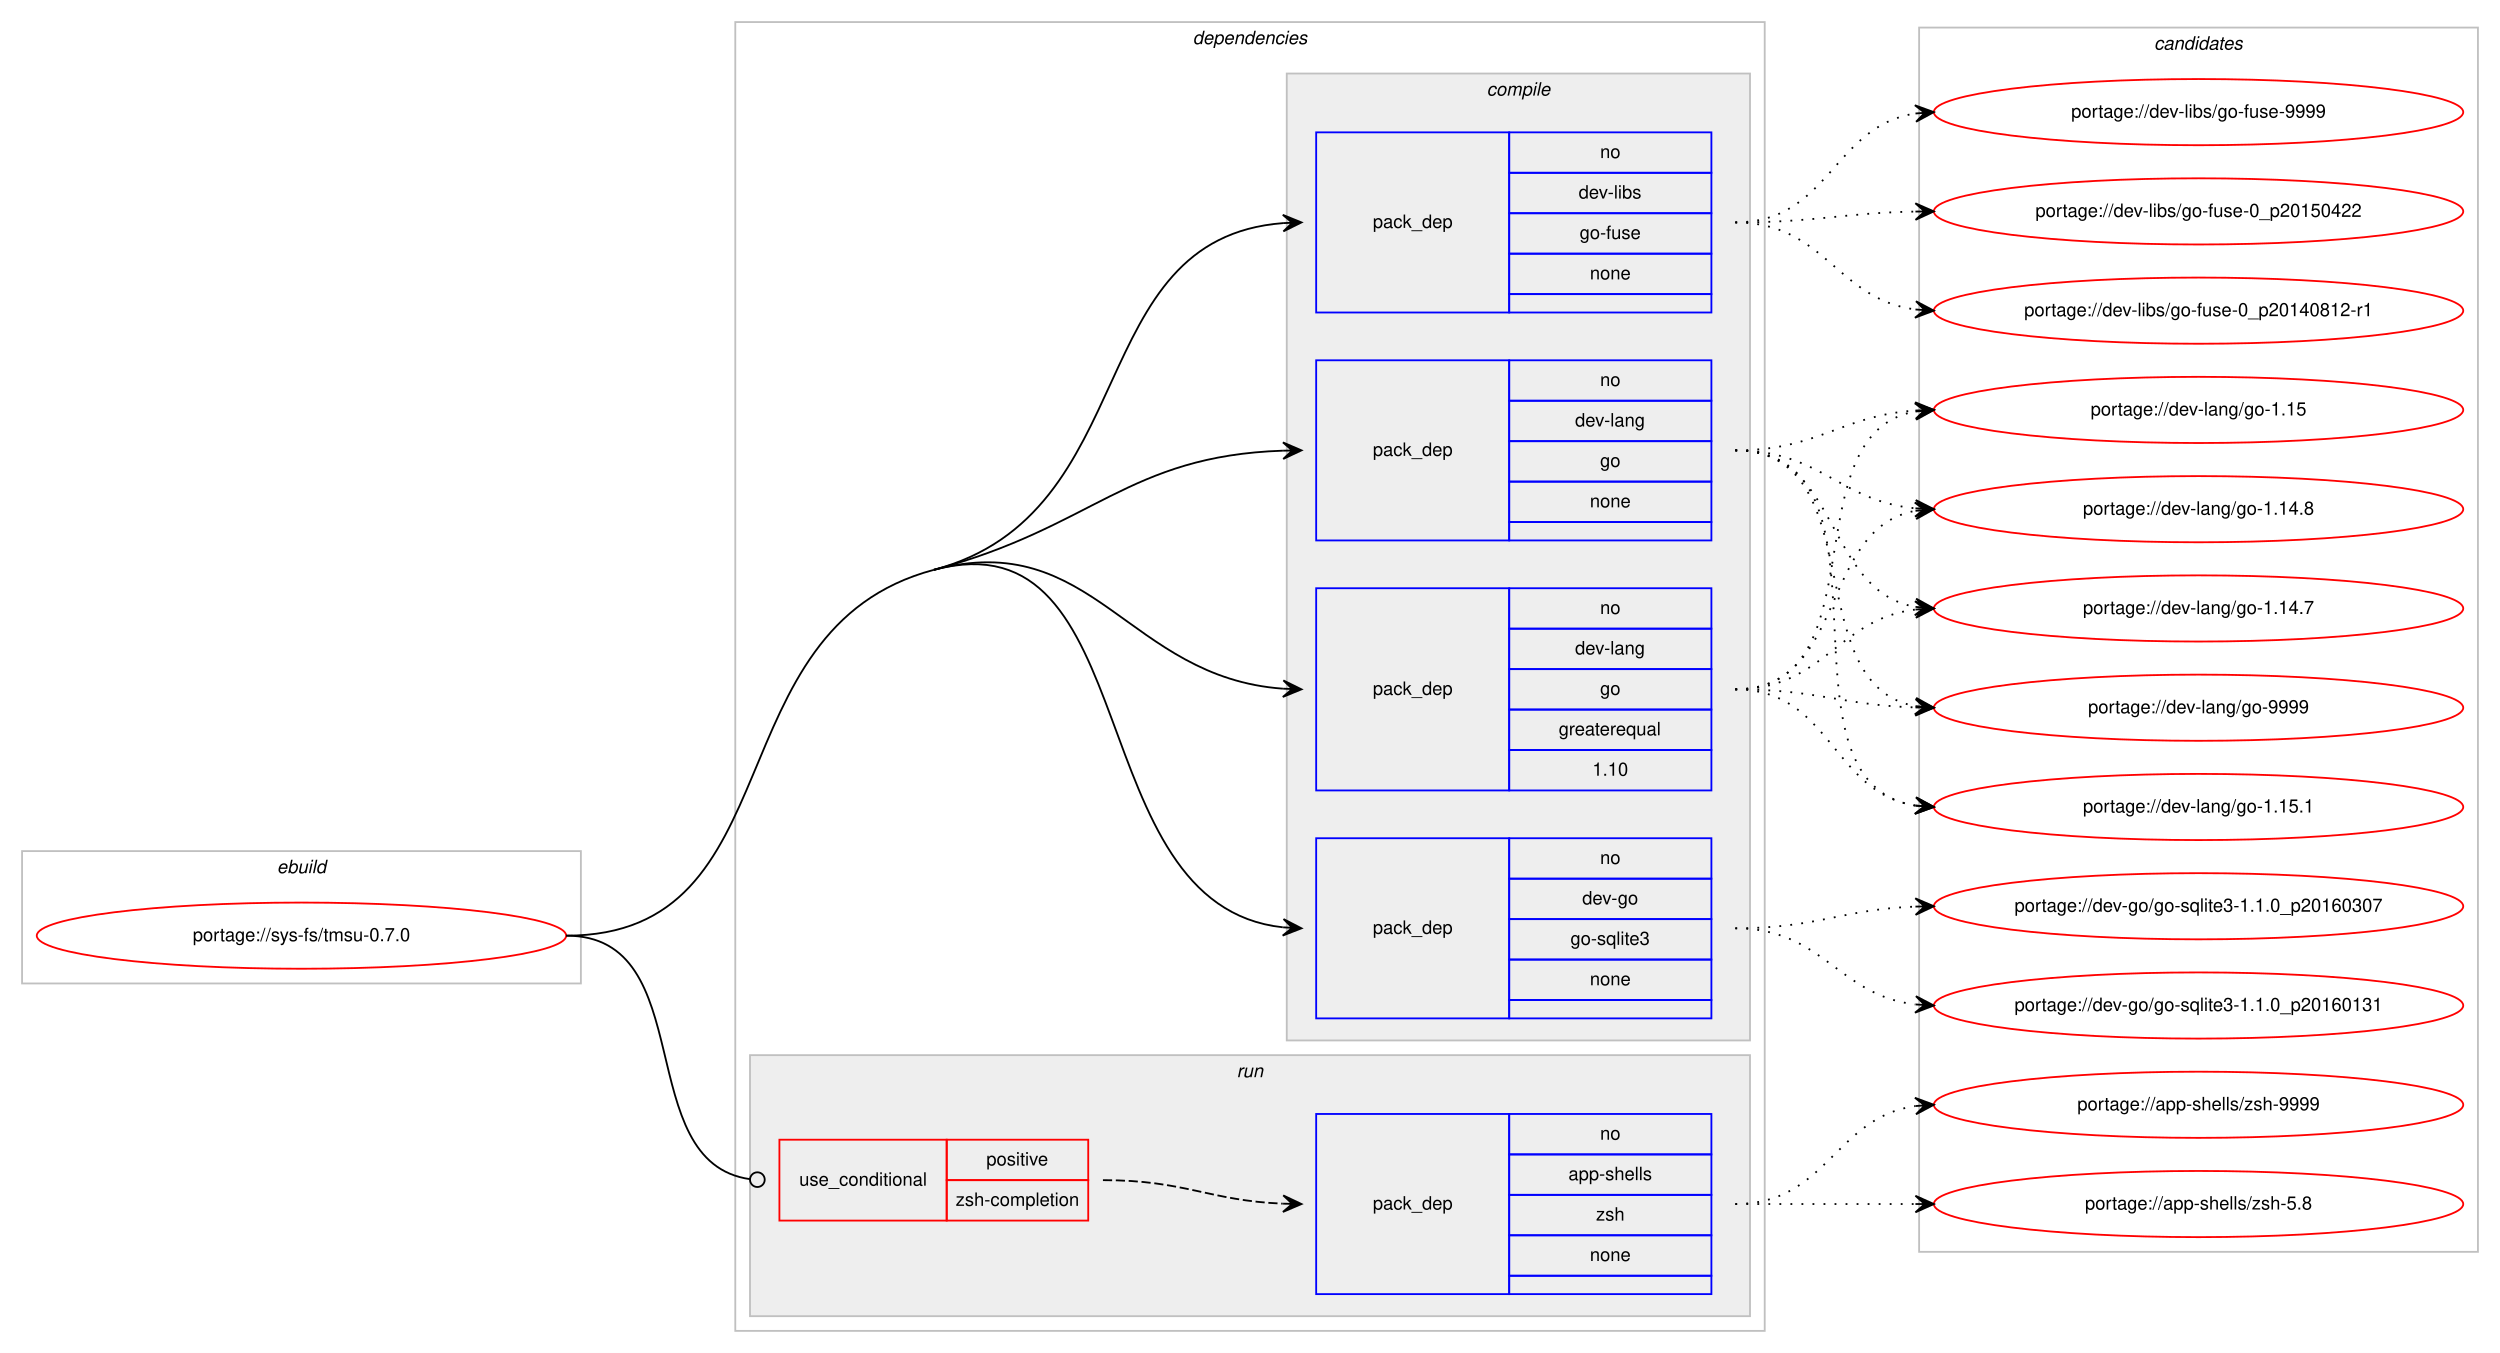
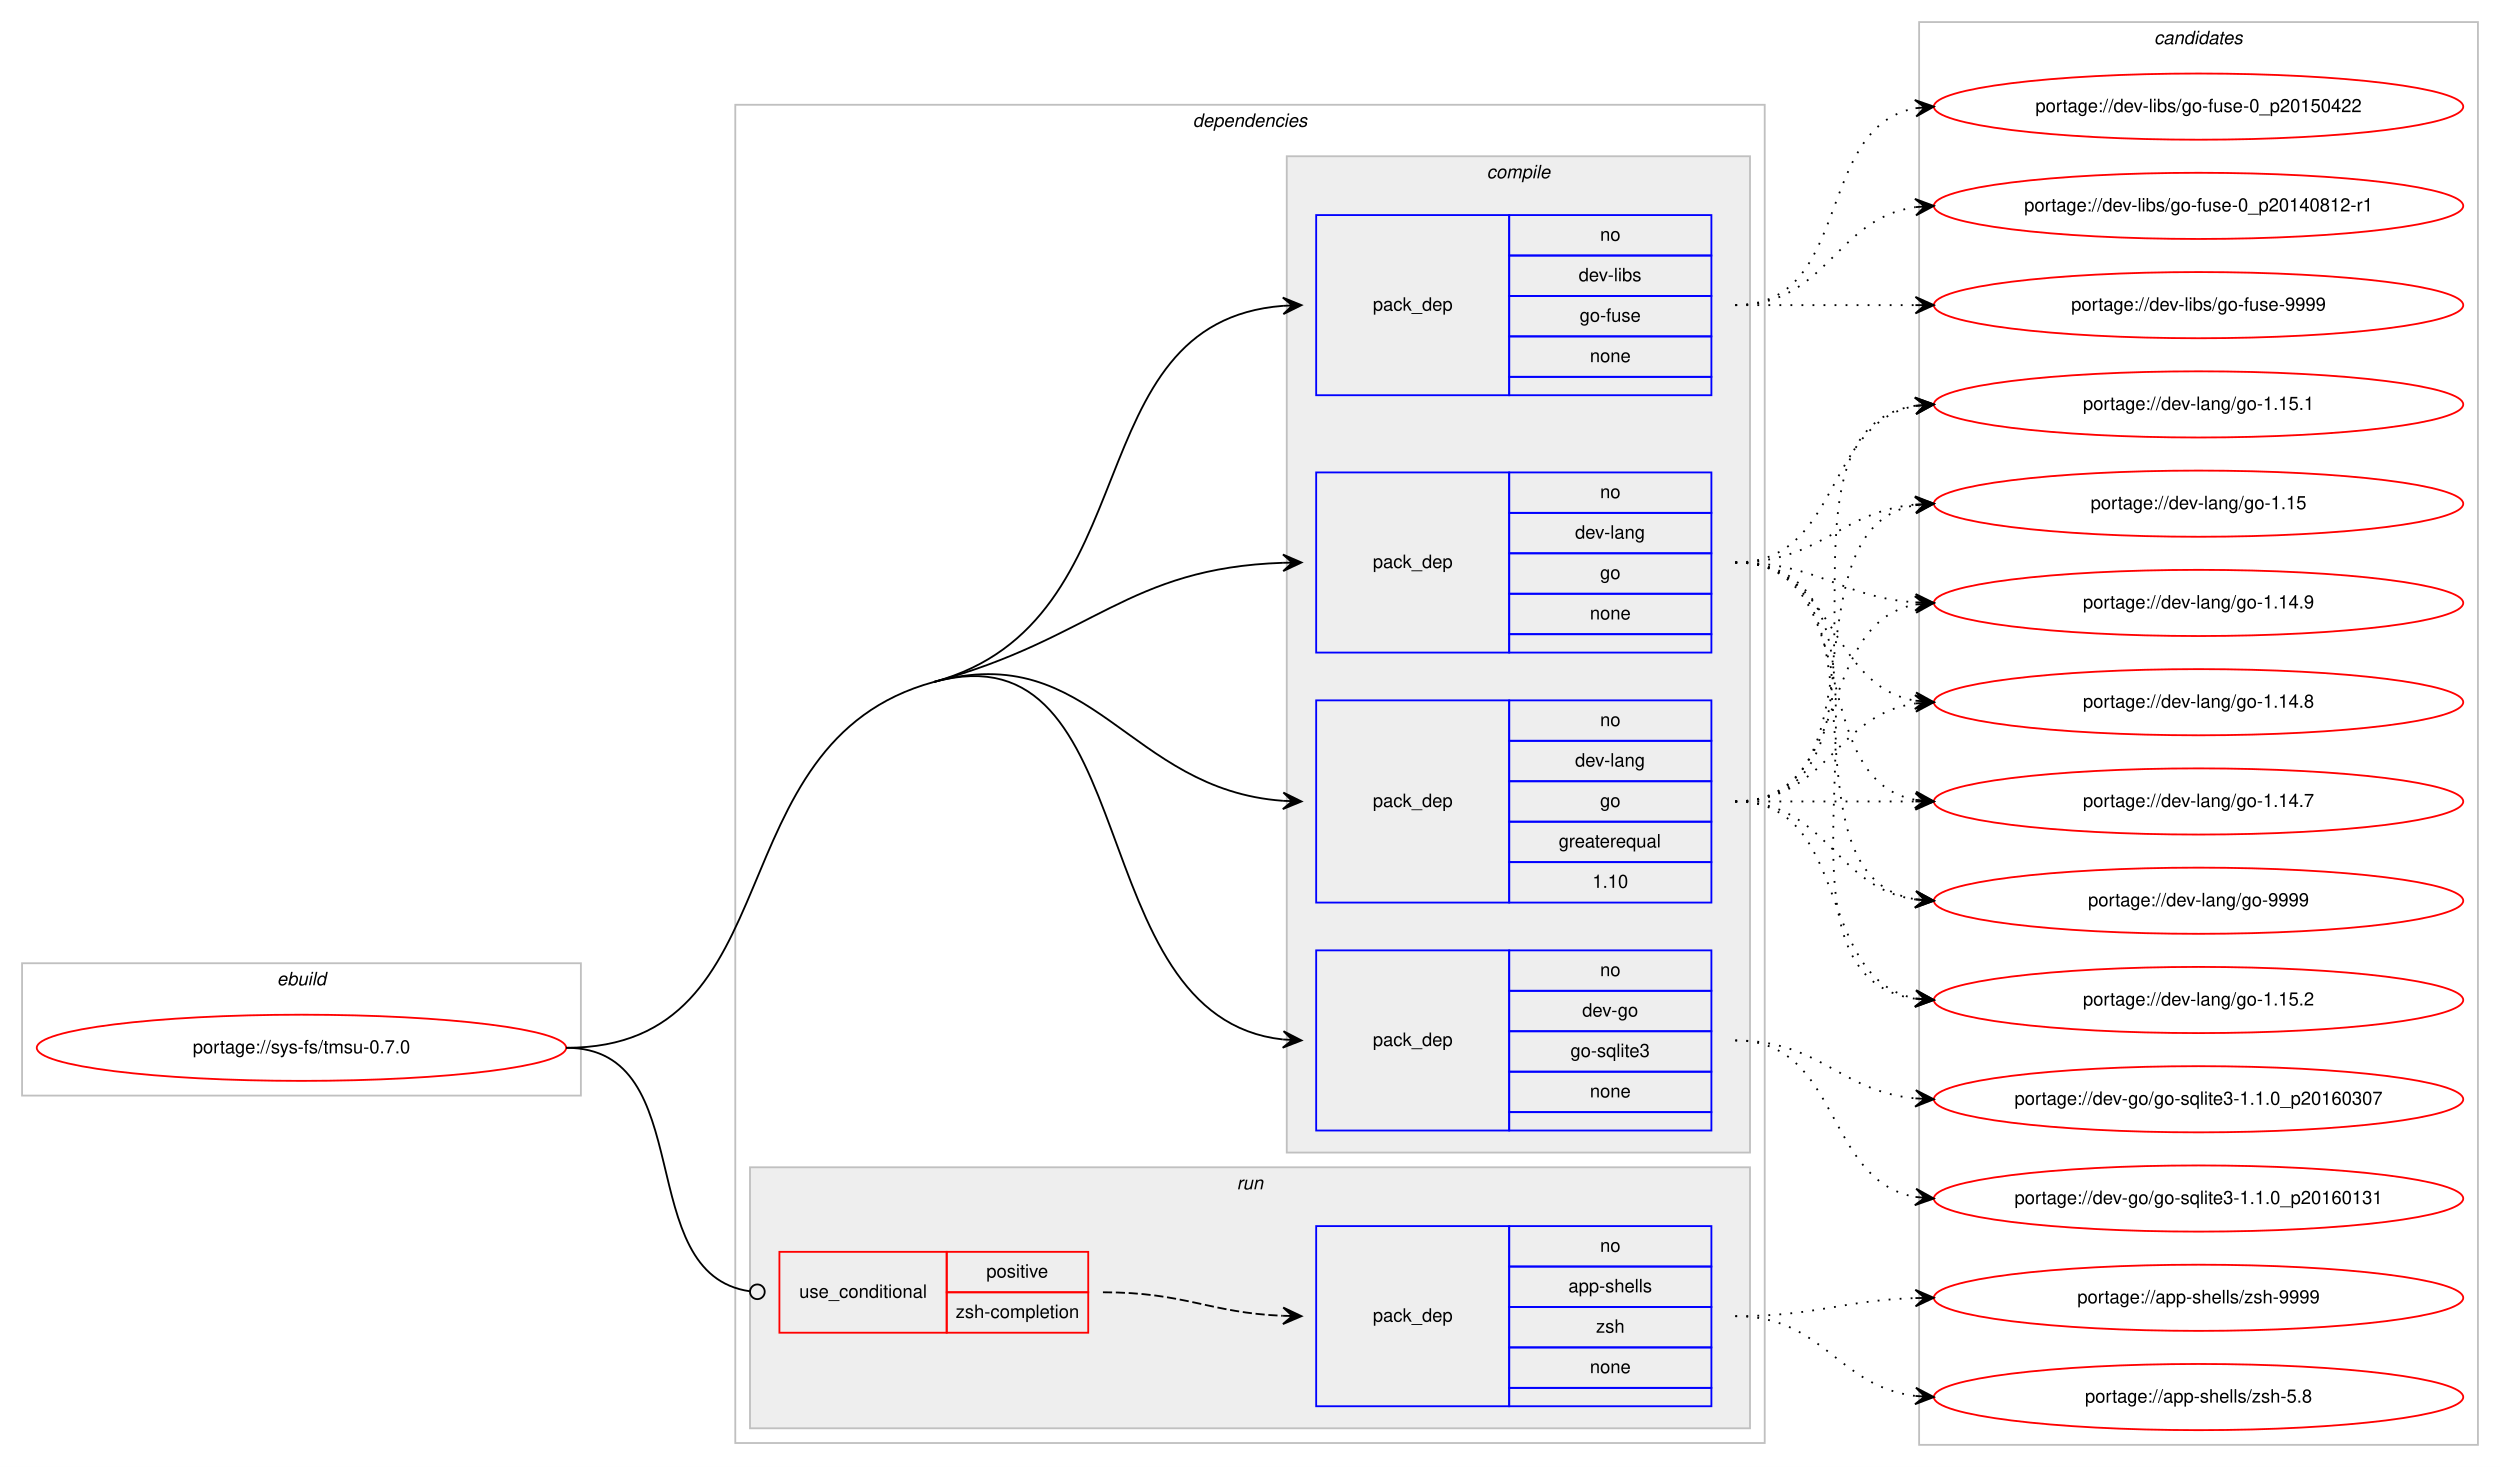
- <svg xmlns="http://www.w3.org/2000/svg" xmlns:xlink="http://www.w3.org/1999/xlink" width="1360pt" height="736pt" viewBox="0.00 0.00 1360.00 736.00">
-   <g id="graph0" class="graph" transform="scale(1 1) rotate(0) translate(4 732)">
-     <polygon fill="#ffffff" stroke="transparent" points="-4,4 -4,-732 1356,-732 1356,4 -4,4" />
+ <svg xmlns="http://www.w3.org/2000/svg" xmlns:xlink="http://www.w3.org/1999/xlink" width="1360pt" height="798pt" viewBox="0.00 0.00 1360.00 798.00">
+   <g id="graph0" class="graph" transform="scale(1 1) rotate(0) translate(4 794)">
+     <polygon fill="#ffffff" stroke="transparent" points="-4,4 -4,-794 1356,-794 1356,4 -4,4" />
    <g id="clust1" class="cluster">
-       <polygon fill="none" stroke="#c0c0c0" points="8,-197 8,-269 312,-269 312,-197 8,-197" />
-       <text text-anchor="start" x="146.663" y="-257" font-family="Helvetica,sans-Serif" font-style="italic" font-size="10.00" fill="#000000">ebuild</text>
+       <polygon fill="none" stroke="#c0c0c0" points="8,-198 8,-270 312,-270 312,-198 8,-198" />
+       <text text-anchor="start" x="146.663" y="-258" font-family="Helvetica,sans-Serif" font-style="italic" font-size="10.00" fill="#000000">ebuild</text>
    </g>
    <g id="clust2" class="cluster">
-       <polygon fill="none" stroke="#c0c0c0" points="396,-8 396,-720 956,-720 956,-8 396,-8" />
-       <text text-anchor="start" x="644.875" y="-708" font-family="Helvetica,sans-Serif" font-style="italic" font-size="10.00" fill="#000000">dependencies</text>
+       <polygon fill="none" stroke="#c0c0c0" points="396,-9 396,-737 956,-737 956,-9 396,-9" />
+       <text text-anchor="start" x="644.875" y="-725" font-family="Helvetica,sans-Serif" font-style="italic" font-size="10.00" fill="#000000">dependencies</text>
    </g>
    <g id="clust3" class="cluster">
-       <polygon fill="#eeeeee" stroke="#c0c0c0" points="696,-166 696,-692 948,-692 948,-166 696,-166" />
-       <text text-anchor="start" x="804.778" y="-680" font-family="Helvetica,sans-Serif" font-style="italic" font-size="10.00" fill="#000000">compile</text>
+       <polygon fill="#eeeeee" stroke="#c0c0c0" points="696,-167 696,-709 948,-709 948,-167 696,-167" />
+       <text text-anchor="start" x="804.778" y="-697" font-family="Helvetica,sans-Serif" font-style="italic" font-size="10.00" fill="#000000">compile</text>
    </g>
    <g id="clust9" class="cluster">
-       <polygon fill="#eeeeee" stroke="#c0c0c0" points="404,-16 404,-158 948,-158 948,-16 404,-16" />
-       <text text-anchor="start" x="668.777" y="-146" font-family="Helvetica,sans-Serif" font-style="italic" font-size="10.00" fill="#000000">run</text>
+       <polygon fill="#eeeeee" stroke="#c0c0c0" points="404,-17 404,-159 948,-159 948,-17 404,-17" />
+       <text text-anchor="start" x="668.777" y="-147" font-family="Helvetica,sans-Serif" font-style="italic" font-size="10.00" fill="#000000">run</text>
    </g>
    <g id="clust12" class="cluster">
-       <polygon fill="none" stroke="#c0c0c0" points="1040,-51 1040,-717 1344,-717 1344,-51 1040,-51" />
-       <text text-anchor="start" x="1167.824" y="-705" font-family="Helvetica,sans-Serif" font-style="italic" font-size="10.00" fill="#000000">candidates</text>
+       <polygon fill="none" stroke="#c0c0c0" points="1040,-8 1040,-782 1344,-782 1344,-8 1040,-8" />
+       <text text-anchor="start" x="1167.824" y="-770" font-family="Helvetica,sans-Serif" font-style="italic" font-size="10.00" fill="#000000">candidates</text>
    </g>
    <g id="node1" class="node">
      <g id="a_node1">
        <a xlink:href="../sys-fs/tmsu-0.7.0.svg" xlink:title="portage://sys-fs/tmsu-0.7.0">
-           <ellipse fill="none" stroke="#ff0000" cx="160" cy="-223" rx="144" ry="18" />
-           <text text-anchor="middle" x="160" y="-220" font-family="Helvetica,sans-Serif" font-size="10.00" fill="#000000">portage://sys-fs/tmsu-0.7.0</text>
+           <ellipse fill="none" stroke="#ff0000" cx="160" cy="-224" rx="144" ry="18" />
+           <text text-anchor="middle" x="160" y="-221" font-family="Helvetica,sans-Serif" font-size="10.00" fill="#000000">portage://sys-fs/tmsu-0.7.0</text>
        </a>
      </g>
    </g>
    <g id="node2" class="node">
-       <polygon fill="none" stroke="#0000ff" points="712,-178 712,-276 817,-276 817,-178 712,-178" />
-       <text text-anchor="start" x="742.823" y="-224" font-family="Helvetica,sans-Serif" font-size="10.00" fill="#000000">pack_dep</text>
-       <polygon fill="none" stroke="#0000ff" points="817,-254 817,-276 927,-276 927,-254 817,-254" />
-       <text text-anchor="start" x="866.441" y="-262" font-family="Helvetica,sans-Serif" font-size="10.00" fill="#000000">no</text>
-       <polygon fill="none" stroke="#0000ff" points="817,-232 817,-254 927,-254 927,-232 817,-232" />
-       <text text-anchor="start" x="856.717" y="-240" font-family="Helvetica,sans-Serif" font-size="10.00" fill="#000000">dev-go</text>
-       <polygon fill="none" stroke="#0000ff" points="817,-210 817,-232 927,-232 927,-210 817,-210" />
-       <text text-anchor="start" x="850.33" y="-218" font-family="Helvetica,sans-Serif" font-size="10.00" fill="#000000">go-sqlite3</text>
-       <polygon fill="none" stroke="#0000ff" points="817,-188 817,-210 927,-210 927,-188 817,-188" />
-       <text text-anchor="start" x="860.882" y="-196" font-family="Helvetica,sans-Serif" font-size="10.00" fill="#000000">none</text>
-       <polygon fill="none" stroke="#0000ff" points="817,-178 817,-188 927,-188 927,-178 817,-178" />
+       <polygon fill="none" stroke="#0000ff" points="712,-179 712,-277 817,-277 817,-179 712,-179" />
+       <text text-anchor="start" x="742.823" y="-225" font-family="Helvetica,sans-Serif" font-size="10.00" fill="#000000">pack_dep</text>
+       <polygon fill="none" stroke="#0000ff" points="817,-255 817,-277 927,-277 927,-255 817,-255" />
+       <text text-anchor="start" x="866.441" y="-263" font-family="Helvetica,sans-Serif" font-size="10.00" fill="#000000">no</text>
+       <polygon fill="none" stroke="#0000ff" points="817,-233 817,-255 927,-255 927,-233 817,-233" />
+       <text text-anchor="start" x="856.717" y="-241" font-family="Helvetica,sans-Serif" font-size="10.00" fill="#000000">dev-go</text>
+       <polygon fill="none" stroke="#0000ff" points="817,-211 817,-233 927,-233 927,-211 817,-211" />
+       <text text-anchor="start" x="850.33" y="-219" font-family="Helvetica,sans-Serif" font-size="10.00" fill="#000000">go-sqlite3</text>
+       <polygon fill="none" stroke="#0000ff" points="817,-189 817,-211 927,-211 927,-189 817,-189" />
+       <text text-anchor="start" x="860.882" y="-197" font-family="Helvetica,sans-Serif" font-size="10.00" fill="#000000">none</text>
+       <polygon fill="none" stroke="#0000ff" points="817,-179 817,-189 927,-189 927,-179 817,-179" />
    </g>
    <g id="edge1" class="edge">
-       <path fill="none" stroke="#000000" d="M504,-422C620.58,-452.996 582.221,-239.644 693.85,-227.535" />
-       <polygon fill="#000000" stroke="#000000" points="704,-227 694.251,-232.02 699.007,-227.263 694.014,-227.526 694.014,-227.526 694.014,-227.526 699.007,-227.263 693.777,-223.033 704,-227 704,-227" />
-       <path fill="none" stroke="#000000" d="M304,-223C429.394,-223 382.816,-389.78 504,-422" />
+       <path fill="none" stroke="#000000" d="M504,-423C620.383,-454.729 582.21,-240.686 693.849,-228.537" />
+       <polygon fill="#000000" stroke="#000000" points="704,-228 694.252,-233.022 699.007,-228.264 694.014,-228.528 694.014,-228.528 694.014,-228.528 699.007,-228.264 693.776,-224.034 704,-228 704,-228" />
+       <path fill="none" stroke="#000000" d="M304,-224C429.394,-224 383.021,-390.018 504,-423" />
    </g>
    <g id="node3" class="node">
-       <polygon fill="none" stroke="#0000ff" points="712,-302 712,-412 817,-412 817,-302 712,-302" />
-       <text text-anchor="start" x="742.823" y="-354" font-family="Helvetica,sans-Serif" font-size="10.00" fill="#000000">pack_dep</text>
-       <polygon fill="none" stroke="#0000ff" points="817,-390 817,-412 927,-412 927,-390 817,-390" />
-       <text text-anchor="start" x="866.441" y="-398" font-family="Helvetica,sans-Serif" font-size="10.00" fill="#000000">no</text>
-       <polygon fill="none" stroke="#0000ff" points="817,-368 817,-390 927,-390 927,-368 817,-368" />
-       <text text-anchor="start" x="852.828" y="-376" font-family="Helvetica,sans-Serif" font-size="10.00" fill="#000000">dev-lang</text>
-       <polygon fill="none" stroke="#0000ff" points="817,-346 817,-368 927,-368 927,-346 817,-346" />
-       <text text-anchor="start" x="866.441" y="-354" font-family="Helvetica,sans-Serif" font-size="10.00" fill="#000000">go</text>
-       <polygon fill="none" stroke="#0000ff" points="817,-324 817,-346 927,-346 927,-324 817,-324" />
-       <text text-anchor="start" x="843.936" y="-332" font-family="Helvetica,sans-Serif" font-size="10.00" fill="#000000">greaterequal</text>
-       <polygon fill="none" stroke="#0000ff" points="817,-302 817,-324 927,-324 927,-302 817,-302" />
-       <text text-anchor="start" x="862.272" y="-310" font-family="Helvetica,sans-Serif" font-size="10.00" fill="#000000">1.10</text>
+       <polygon fill="none" stroke="#0000ff" points="712,-303 712,-413 817,-413 817,-303 712,-303" />
+       <text text-anchor="start" x="742.823" y="-355" font-family="Helvetica,sans-Serif" font-size="10.00" fill="#000000">pack_dep</text>
+       <polygon fill="none" stroke="#0000ff" points="817,-391 817,-413 927,-413 927,-391 817,-391" />
+       <text text-anchor="start" x="866.441" y="-399" font-family="Helvetica,sans-Serif" font-size="10.00" fill="#000000">no</text>
+       <polygon fill="none" stroke="#0000ff" points="817,-369 817,-391 927,-391 927,-369 817,-369" />
+       <text text-anchor="start" x="852.828" y="-377" font-family="Helvetica,sans-Serif" font-size="10.00" fill="#000000">dev-lang</text>
+       <polygon fill="none" stroke="#0000ff" points="817,-347 817,-369 927,-369 927,-347 817,-347" />
+       <text text-anchor="start" x="866.441" y="-355" font-family="Helvetica,sans-Serif" font-size="10.00" fill="#000000">go</text>
+       <polygon fill="none" stroke="#0000ff" points="817,-325 817,-347 927,-347 927,-325 817,-325" />
+       <text text-anchor="start" x="843.936" y="-333" font-family="Helvetica,sans-Serif" font-size="10.00" fill="#000000">greaterequal</text>
+       <polygon fill="none" stroke="#0000ff" points="817,-303 817,-325 927,-325 927,-303 817,-303" />
+       <text text-anchor="start" x="862.272" y="-311" font-family="Helvetica,sans-Serif" font-size="10.00" fill="#000000">1.10</text>
    </g>
    <g id="edge2" class="edge">
-       <path fill="none" stroke="#000000" d="M504,-422C590.975,-445.125 609.23,-363.451 693.906,-357.357" />
-       <polygon fill="#000000" stroke="#000000" points="704,-357 694.166,-361.851 699.003,-357.177 694.006,-357.354 694.006,-357.354 694.006,-357.354 699.003,-357.177 693.847,-352.857 704,-357 704,-357" />
+       <path fill="none" stroke="#000000" d="M504,-423C590.828,-446.671 609.219,-364.492 693.905,-358.36" />
+       <polygon fill="#000000" stroke="#000000" points="704,-358 694.167,-362.853 699.003,-358.178 694.006,-358.356 694.006,-358.356 694.006,-358.356 699.003,-358.178 693.846,-353.859 704,-358 704,-358" />
    </g>
    <g id="node4" class="node">
-       <polygon fill="none" stroke="#0000ff" points="712,-438 712,-536 817,-536 817,-438 712,-438" />
-       <text text-anchor="start" x="742.823" y="-484" font-family="Helvetica,sans-Serif" font-size="10.00" fill="#000000">pack_dep</text>
-       <polygon fill="none" stroke="#0000ff" points="817,-514 817,-536 927,-536 927,-514 817,-514" />
-       <text text-anchor="start" x="866.441" y="-522" font-family="Helvetica,sans-Serif" font-size="10.00" fill="#000000">no</text>
-       <polygon fill="none" stroke="#0000ff" points="817,-492 817,-514 927,-514 927,-492 817,-492" />
-       <text text-anchor="start" x="852.828" y="-500" font-family="Helvetica,sans-Serif" font-size="10.00" fill="#000000">dev-lang</text>
-       <polygon fill="none" stroke="#0000ff" points="817,-470 817,-492 927,-492 927,-470 817,-470" />
-       <text text-anchor="start" x="866.441" y="-478" font-family="Helvetica,sans-Serif" font-size="10.00" fill="#000000">go</text>
-       <polygon fill="none" stroke="#0000ff" points="817,-448 817,-470 927,-470 927,-448 817,-448" />
-       <text text-anchor="start" x="860.882" y="-456" font-family="Helvetica,sans-Serif" font-size="10.00" fill="#000000">none</text>
-       <polygon fill="none" stroke="#0000ff" points="817,-438 817,-448 927,-448 927,-438 817,-438" />
+       <polygon fill="none" stroke="#0000ff" points="712,-439 712,-537 817,-537 817,-439 712,-439" />
+       <text text-anchor="start" x="742.823" y="-485" font-family="Helvetica,sans-Serif" font-size="10.00" fill="#000000">pack_dep</text>
+       <polygon fill="none" stroke="#0000ff" points="817,-515 817,-537 927,-537 927,-515 817,-515" />
+       <text text-anchor="start" x="866.441" y="-523" font-family="Helvetica,sans-Serif" font-size="10.00" fill="#000000">no</text>
+       <polygon fill="none" stroke="#0000ff" points="817,-493 817,-515 927,-515 927,-493 817,-493" />
+       <text text-anchor="start" x="852.828" y="-501" font-family="Helvetica,sans-Serif" font-size="10.00" fill="#000000">dev-lang</text>
+       <polygon fill="none" stroke="#0000ff" points="817,-471 817,-493 927,-493 927,-471 817,-471" />
+       <text text-anchor="start" x="866.441" y="-479" font-family="Helvetica,sans-Serif" font-size="10.00" fill="#000000">go</text>
+       <polygon fill="none" stroke="#0000ff" points="817,-449 817,-471 927,-471 927,-449 817,-449" />
+       <text text-anchor="start" x="860.882" y="-457" font-family="Helvetica,sans-Serif" font-size="10.00" fill="#000000">none</text>
+       <polygon fill="none" stroke="#0000ff" points="817,-439 817,-449 927,-449 927,-439 817,-439" />
    </g>
    <g id="edge3" class="edge">
-       <path fill="none" stroke="#000000" d="M504,-422C590.975,-445.125 609.23,-483.982 693.906,-486.834" />
-       <polygon fill="#000000" stroke="#000000" points="704,-487 693.927,-491.334 699.001,-486.918 694.001,-486.835 694.001,-486.835 694.001,-486.835 699.001,-486.918 694.076,-482.336 704,-487 704,-487" />
+       <path fill="none" stroke="#000000" d="M504,-423C590.828,-446.671 609.219,-485.022 693.905,-487.836" />
+       <polygon fill="#000000" stroke="#000000" points="704,-488 693.928,-492.337 699.001,-487.919 694.001,-487.837 694.001,-487.837 694.001,-487.837 699.001,-487.919 694.074,-483.338 704,-488 704,-488" />
    </g>
    <g id="node5" class="node">
-       <polygon fill="none" stroke="#0000ff" points="712,-562 712,-660 817,-660 817,-562 712,-562" />
-       <text text-anchor="start" x="742.823" y="-608" font-family="Helvetica,sans-Serif" font-size="10.00" fill="#000000">pack_dep</text>
-       <polygon fill="none" stroke="#0000ff" points="817,-638 817,-660 927,-660 927,-638 817,-638" />
-       <text text-anchor="start" x="866.441" y="-646" font-family="Helvetica,sans-Serif" font-size="10.00" fill="#000000">no</text>
-       <polygon fill="none" stroke="#0000ff" points="817,-616 817,-638 927,-638 927,-616 817,-616" />
-       <text text-anchor="start" x="854.778" y="-624" font-family="Helvetica,sans-Serif" font-size="10.00" fill="#000000">dev-libs</text>
-       <polygon fill="none" stroke="#0000ff" points="817,-594 817,-616 927,-616 927,-594 817,-594" />
-       <text text-anchor="start" x="855.328" y="-602" font-family="Helvetica,sans-Serif" font-size="10.00" fill="#000000">go-fuse</text>
-       <polygon fill="none" stroke="#0000ff" points="817,-572 817,-594 927,-594 927,-572 817,-572" />
-       <text text-anchor="start" x="860.882" y="-580" font-family="Helvetica,sans-Serif" font-size="10.00" fill="#000000">none</text>
-       <polygon fill="none" stroke="#0000ff" points="817,-562 817,-572 927,-572 927,-562 817,-562" />
+       <polygon fill="none" stroke="#0000ff" points="712,-579 712,-677 817,-677 817,-579 712,-579" />
+       <text text-anchor="start" x="742.823" y="-625" font-family="Helvetica,sans-Serif" font-size="10.00" fill="#000000">pack_dep</text>
+       <polygon fill="none" stroke="#0000ff" points="817,-655 817,-677 927,-677 927,-655 817,-655" />
+       <text text-anchor="start" x="866.441" y="-663" font-family="Helvetica,sans-Serif" font-size="10.00" fill="#000000">no</text>
+       <polygon fill="none" stroke="#0000ff" points="817,-633 817,-655 927,-655 927,-633 817,-633" />
+       <text text-anchor="start" x="854.778" y="-641" font-family="Helvetica,sans-Serif" font-size="10.00" fill="#000000">dev-libs</text>
+       <polygon fill="none" stroke="#0000ff" points="817,-611 817,-633 927,-633 927,-611 817,-611" />
+       <text text-anchor="start" x="855.328" y="-619" font-family="Helvetica,sans-Serif" font-size="10.00" fill="#000000">go-fuse</text>
+       <polygon fill="none" stroke="#0000ff" points="817,-589 817,-611 927,-611 927,-589 817,-589" />
+       <text text-anchor="start" x="860.882" y="-597" font-family="Helvetica,sans-Serif" font-size="10.00" fill="#000000">none</text>
+       <polygon fill="none" stroke="#0000ff" points="817,-579 817,-589 927,-589 927,-579 817,-579" />
    </g>
    <g id="edge4" class="edge">
-       <path fill="none" stroke="#000000" d="M504,-422C618.846,-452.535 583.866,-602.176 693.994,-610.627" />
-       <polygon fill="#000000" stroke="#000000" points="704,-611 693.839,-615.125 699.004,-610.814 694.007,-610.628 694.007,-610.628 694.007,-610.628 699.004,-610.814 694.174,-606.131 704,-611 704,-611" />
+       <path fill="none" stroke="#000000" d="M504,-423C623.449,-455.565 579.321,-618.723 693.949,-627.622" />
+       <polygon fill="#000000" stroke="#000000" points="704,-628 693.838,-632.12 699.004,-627.812 694.007,-627.624 694.007,-627.624 694.007,-627.624 699.004,-627.812 694.176,-623.127 704,-628 704,-628" />
    </g>
    <g id="node6" class="node">
-       <polygon fill="none" stroke="#ff0000" points="420,-68 420,-112 511,-112 511,-68 420,-68" />
-       <text text-anchor="start" x="430.767" y="-87" font-family="Helvetica,sans-Serif" font-size="10.00" fill="#000000">use_conditional</text>
-       <polygon fill="none" stroke="#ff0000" points="511,-90 511,-112 588,-112 588,-90 511,-90" />
-       <text text-anchor="start" x="532.553" y="-98" font-family="Helvetica,sans-Serif" font-size="10.00" fill="#000000">positive</text>
-       <polygon fill="none" stroke="#ff0000" points="511,-68 511,-90 588,-90 588,-68 511,-68" />
-       <text text-anchor="start" x="515.885" y="-76" font-family="Helvetica,sans-Serif" font-size="10.00" fill="#000000">zsh-completion</text>
+       <polygon fill="none" stroke="#ff0000" points="420,-69 420,-113 511,-113 511,-69 420,-69" />
+       <text text-anchor="start" x="430.767" y="-88" font-family="Helvetica,sans-Serif" font-size="10.00" fill="#000000">use_conditional</text>
+       <polygon fill="none" stroke="#ff0000" points="511,-91 511,-113 588,-113 588,-91 511,-91" />
+       <text text-anchor="start" x="532.553" y="-99" font-family="Helvetica,sans-Serif" font-size="10.00" fill="#000000">positive</text>
+       <polygon fill="none" stroke="#ff0000" points="511,-69 511,-91 588,-91 588,-69 511,-69" />
+       <text text-anchor="start" x="515.885" y="-77" font-family="Helvetica,sans-Serif" font-size="10.00" fill="#000000">zsh-completion</text>
    </g>
    <g id="edge6" class="edge">
-       <path fill="none" stroke="#000000" d="M304,-223C377.32,-223 338.976,-99.688 404.008,-90.536" />
-       <ellipse fill="none" stroke="#000000" cx="408.009" cy="-90.268" rx="4" ry="4" />
+       <path fill="none" stroke="#000000" d="M304,-224C377.32,-224 338.976,-100.688 404.008,-91.536" />
+       <ellipse fill="none" stroke="#000000" cx="408.009" cy="-91.268" rx="4" ry="4" />
    </g>
    <g id="node8" class="node">
      <g id="a_node8">
        <a xlink:href="../dev-go/go-sqlite3-1.1.0_p20160307.svg" xlink:title="portage://dev-go/go-sqlite3-1.1.0_p20160307">
-           <ellipse fill="none" stroke="#ff0000" cx="1192" cy="-239" rx="144" ry="18" />
-           <text text-anchor="middle" x="1192" y="-236" font-family="Helvetica,sans-Serif" font-size="10.00" fill="#000000">portage://dev-go/go-sqlite3-1.1.0_p20160307</text>
+           <ellipse fill="none" stroke="#ff0000" cx="1192" cy="-196" rx="144" ry="18" />
+           <text text-anchor="middle" x="1192" y="-193" font-family="Helvetica,sans-Serif" font-size="10.00" fill="#000000">portage://dev-go/go-sqlite3-1.1.0_p20160307</text>
        </a>
      </g>
    </g>
    <g id="edge7" class="edge">
-       <path fill="none" stroke="#000000" stroke-dasharray="1,5" d="M940,-227C984.711,-227 997.808,-237.285 1037.826,-238.811" />
-       <polygon fill="#000000" stroke="#000000" points="1048,-239 1037.918,-243.314 1043.001,-238.907 1038.002,-238.815 1038.002,-238.815 1038.002,-238.815 1043.001,-238.907 1038.085,-234.315 1048,-239 1048,-239" />
+       <path fill="none" stroke="#000000" stroke-dasharray="1,5" d="M940,-228C986.445,-228 996.579,-200.458 1037.776,-196.477" />
+       <polygon fill="#000000" stroke="#000000" points="1048,-196 1038.221,-200.961 1043.005,-196.233 1038.011,-196.466 1038.011,-196.466 1038.011,-196.466 1043.005,-196.233 1037.801,-191.971 1048,-196 1048,-196" />
    </g>
    <g id="node9" class="node">
      <g id="a_node9">
        <a xlink:href="../dev-go/go-sqlite3-1.1.0_p20160131.svg" xlink:title="portage://dev-go/go-sqlite3-1.1.0_p20160131">
-           <ellipse fill="none" stroke="#ff0000" cx="1192" cy="-185" rx="144" ry="18" />
-           <text text-anchor="middle" x="1192" y="-182" font-family="Helvetica,sans-Serif" font-size="10.00" fill="#000000">portage://dev-go/go-sqlite3-1.1.0_p20160131</text>
+           <ellipse fill="none" stroke="#ff0000" cx="1192" cy="-142" rx="144" ry="18" />
+           <text text-anchor="middle" x="1192" y="-139" font-family="Helvetica,sans-Serif" font-size="10.00" fill="#000000">portage://dev-go/go-sqlite3-1.1.0_p20160131</text>
        </a>
      </g>
    </g>
    <g id="edge8" class="edge">
-       <path fill="none" stroke="#000000" stroke-dasharray="1,5" d="M940,-227C987.881,-227 995.566,-190.699 1037.794,-185.594" />
-       <polygon fill="#000000" stroke="#000000" points="1048,-185 1038.278,-190.073 1043.008,-185.29 1038.017,-185.581 1038.017,-185.581 1038.017,-185.581 1043.008,-185.29 1037.755,-181.088 1048,-185 1048,-185" />
+       <path fill="none" stroke="#000000" stroke-dasharray="1,5" d="M940,-228C997.764,-228 988.105,-151.783 1037.967,-142.851" />
+       <polygon fill="#000000" stroke="#000000" points="1048,-142 1038.416,-147.329 1043.018,-142.423 1038.036,-142.845 1038.036,-142.845 1038.036,-142.845 1043.018,-142.423 1037.655,-138.362 1048,-142 1048,-142" />
    </g>
    <g id="node10" class="node">
      <g id="a_node10">
        <a xlink:href="../dev-lang/go-9999.svg" xlink:title="portage://dev-lang/go-9999">
-           <ellipse fill="none" stroke="#ff0000" cx="1192" cy="-347" rx="144" ry="18" />
-           <text text-anchor="middle" x="1192" y="-344" font-family="Helvetica,sans-Serif" font-size="10.00" fill="#000000">portage://dev-lang/go-9999</text>
+           <ellipse fill="none" stroke="#ff0000" cx="1192" cy="-304" rx="144" ry="18" />
+           <text text-anchor="middle" x="1192" y="-301" font-family="Helvetica,sans-Serif" font-size="10.00" fill="#000000">portage://dev-lang/go-9999</text>
        </a>
      </g>
    </g>
    <g id="edge9" class="edge">
-       <path fill="none" stroke="#000000" stroke-dasharray="1,5" d="M940,-357C984.628,-357 997.873,-348.429 1037.842,-347.157" />
-       <polygon fill="#000000" stroke="#000000" points="1048,-347 1038.071,-351.654 1043.001,-347.077 1038.001,-347.155 1038.001,-347.155 1038.001,-347.155 1043.001,-347.077 1037.932,-342.655 1048,-347 1048,-347" />
+       <path fill="none" stroke="#000000" stroke-dasharray="1,5" d="M940,-358C990.102,-358 994.012,-310.934 1037.979,-304.683" />
+       <polygon fill="#000000" stroke="#000000" points="1048,-304 1038.329,-309.169 1043.012,-304.34 1038.023,-304.68 1038.023,-304.68 1038.023,-304.68 1043.012,-304.34 1037.717,-300.19 1048,-304 1048,-304" />
    </g>
    <g id="node11" class="node">
      <g id="a_node11">
-         <a xlink:href="../dev-lang/go-1.15.1.svg" xlink:title="portage://dev-lang/go-1.15.1">
-           <ellipse fill="none" stroke="#ff0000" cx="1192" cy="-293" rx="144" ry="18" />
-           <text text-anchor="middle" x="1192" y="-290" font-family="Helvetica,sans-Serif" font-size="10.00" fill="#000000">portage://dev-lang/go-1.15.1</text>
+         <a xlink:href="../dev-lang/go-1.15.2.svg" xlink:title="portage://dev-lang/go-1.15.2">
+           <ellipse fill="none" stroke="#ff0000" cx="1192" cy="-250" rx="144" ry="18" />
+           <text text-anchor="middle" x="1192" y="-247" font-family="Helvetica,sans-Serif" font-size="10.00" fill="#000000">portage://dev-lang/go-1.15.2</text>
        </a>
      </g>
    </g>
    <g id="edge10" class="edge">
-       <path fill="none" stroke="#000000" stroke-dasharray="1,5" d="M940,-357C992.199,-357 992.421,-300.984 1037.92,-293.763" />
-       <polygon fill="#000000" stroke="#000000" points="1048,-293 1038.368,-298.242 1043.014,-293.378 1038.028,-293.755 1038.028,-293.755 1038.028,-293.755 1043.014,-293.378 1037.689,-289.268 1048,-293 1048,-293" />
+       <path fill="none" stroke="#000000" stroke-dasharray="1,5" d="M940,-358C1004.303,-358 982.78,-261.09 1038.031,-250.869" />
+       <polygon fill="#000000" stroke="#000000" points="1048,-250 1038.429,-255.352 1043.019,-250.434 1038.038,-250.869 1038.038,-250.869 1038.038,-250.869 1043.019,-250.434 1037.647,-246.386 1048,-250 1048,-250" />
    </g>
    <g id="node12" class="node">
      <g id="a_node12">
-         <a xlink:href="../dev-lang/go-1.15.svg" xlink:title="portage://dev-lang/go-1.15">
-           <ellipse fill="none" stroke="#ff0000" cx="1192" cy="-509" rx="144" ry="18" />
-           <text text-anchor="middle" x="1192" y="-506" font-family="Helvetica,sans-Serif" font-size="10.00" fill="#000000">portage://dev-lang/go-1.15</text>
+         <a xlink:href="../dev-lang/go-1.15.1.svg" xlink:title="portage://dev-lang/go-1.15.1">
+           <ellipse fill="none" stroke="#ff0000" cx="1192" cy="-574" rx="144" ry="18" />
+           <text text-anchor="middle" x="1192" y="-571" font-family="Helvetica,sans-Serif" font-size="10.00" fill="#000000">portage://dev-lang/go-1.15.1</text>
        </a>
      </g>
    </g>
    <g id="edge11" class="edge">
-       <path fill="none" stroke="#000000" stroke-dasharray="1,5" d="M940,-357C1019.149,-357 970.032,-495.651 1037.658,-508.107" />
-       <polygon fill="#000000" stroke="#000000" points="1048,-509 1037.65,-512.623 1043.018,-508.57 1038.037,-508.14 1038.037,-508.14 1038.037,-508.14 1043.018,-508.57 1038.424,-503.657 1048,-509 1048,-509" />
+       <path fill="none" stroke="#000000" stroke-dasharray="1,5" d="M940,-358C1043.767,-358 947.516,-559.894 1038.001,-573.301" />
+       <polygon fill="#000000" stroke="#000000" points="1048,-574 1037.711,-577.792 1043.012,-573.652 1038.024,-573.303 1038.024,-573.303 1038.024,-573.303 1043.012,-573.652 1038.338,-568.814 1048,-574 1048,-574" />
    </g>
    <g id="node13" class="node">
      <g id="a_node13">
-         <a xlink:href="../dev-lang/go-1.14.8.svg" xlink:title="portage://dev-lang/go-1.14.8">
-           <ellipse fill="none" stroke="#ff0000" cx="1192" cy="-455" rx="144" ry="18" />
-           <text text-anchor="middle" x="1192" y="-452" font-family="Helvetica,sans-Serif" font-size="10.00" fill="#000000">portage://dev-lang/go-1.14.8</text>
+         <a xlink:href="../dev-lang/go-1.15.svg" xlink:title="portage://dev-lang/go-1.15">
+           <ellipse fill="none" stroke="#ff0000" cx="1192" cy="-520" rx="144" ry="18" />
+           <text text-anchor="middle" x="1192" y="-517" font-family="Helvetica,sans-Serif" font-size="10.00" fill="#000000">portage://dev-lang/go-1.15</text>
        </a>
      </g>
    </g>
    <g id="edge12" class="edge">
-       <path fill="none" stroke="#000000" stroke-dasharray="1,5" d="M940,-357C1001.145,-357 985.357,-444.213 1037.787,-454.092" />
-       <polygon fill="#000000" stroke="#000000" points="1048,-455 1037.641,-458.597 1043.02,-454.557 1038.039,-454.115 1038.039,-454.115 1038.039,-454.115 1043.02,-454.557 1038.438,-449.632 1048,-455 1048,-455" />
+       <path fill="none" stroke="#000000" stroke-dasharray="1,5" d="M940,-358C1022.815,-358 966.779,-506.377 1037.661,-519.128" />
+       <polygon fill="#000000" stroke="#000000" points="1048,-520 1037.657,-523.644 1043.018,-519.58 1038.035,-519.16 1038.035,-519.16 1038.035,-519.16 1043.018,-519.58 1038.413,-514.676 1048,-520 1048,-520" />
    </g>
    <g id="node14" class="node">
      <g id="a_node14">
-         <a xlink:href="../dev-lang/go-1.14.7.svg" xlink:title="portage://dev-lang/go-1.14.7">
-           <ellipse fill="none" stroke="#ff0000" cx="1192" cy="-401" rx="144" ry="18" />
-           <text text-anchor="middle" x="1192" y="-398" font-family="Helvetica,sans-Serif" font-size="10.00" fill="#000000">portage://dev-lang/go-1.14.7</text>
+         <a xlink:href="../dev-lang/go-1.14.9.svg" xlink:title="portage://dev-lang/go-1.14.9">
+           <ellipse fill="none" stroke="#ff0000" cx="1192" cy="-466" rx="144" ry="18" />
+           <text text-anchor="middle" x="1192" y="-463" font-family="Helvetica,sans-Serif" font-size="10.00" fill="#000000">portage://dev-lang/go-1.14.9</text>
        </a>
      </g>
    </g>
    <g id="edge13" class="edge">
-       <path fill="none" stroke="#000000" stroke-dasharray="1,5" d="M940,-357C988.288,-357 995.354,-395.19 1038.006,-400.411" />
-       <polygon fill="#000000" stroke="#000000" points="1048,-401 1037.753,-404.904 1043.009,-400.706 1038.017,-400.412 1038.017,-400.412 1038.017,-400.412 1043.009,-400.706 1038.282,-395.92 1048,-401 1048,-401" />
-     </g>
-     <g id="edge14" class="edge">
-       <path fill="none" stroke="#000000" stroke-dasharray="1,5" d="M940,-487C1014.901,-487 973.744,-359.817 1037.765,-347.894" />
-       <polygon fill="#000000" stroke="#000000" points="1048,-347 1038.429,-352.353 1043.019,-347.435 1038.038,-347.87 1038.038,-347.87 1038.038,-347.87 1043.019,-347.435 1037.646,-343.387 1048,-347 1048,-347" />
-     </g>
-     <g id="edge15" class="edge">
-       <path fill="none" stroke="#000000" stroke-dasharray="1,5" d="M940,-487C1035.117,-487 955.53,-306.766 1038.022,-293.741" />
-       <polygon fill="#000000" stroke="#000000" points="1048,-293 1038.361,-298.229 1043.014,-293.371 1038.027,-293.741 1038.027,-293.741 1038.027,-293.741 1043.014,-293.371 1037.694,-289.254 1048,-293 1048,-293" />
-     </g>
-     <g id="edge16" class="edge">
-       <path fill="none" stroke="#000000" stroke-dasharray="1,5" d="M940,-487C985.446,-487 997.361,-505.935 1037.961,-508.672" />
-       <polygon fill="#000000" stroke="#000000" points="1048,-509 1037.858,-513.171 1043.003,-508.837 1038.005,-508.673 1038.005,-508.673 1038.005,-508.673 1043.003,-508.837 1038.152,-504.176 1048,-509 1048,-509" />
-     </g>
-     <g id="edge17" class="edge">
-       <path fill="none" stroke="#000000" stroke-dasharray="1,5" d="M940,-487C986.445,-487 996.579,-459.458 1037.776,-455.477" />
-       <polygon fill="#000000" stroke="#000000" points="1048,-455 1038.221,-459.961 1043.005,-455.233 1038.011,-455.466 1038.011,-455.466 1038.011,-455.466 1043.005,-455.233 1037.801,-450.971 1048,-455 1048,-455" />
-     </g>
-     <g id="edge18" class="edge">
-       <path fill="none" stroke="#000000" stroke-dasharray="1,5" d="M940,-487C997.764,-487 988.105,-410.783 1037.967,-401.851" />
-       <polygon fill="#000000" stroke="#000000" points="1048,-401 1038.416,-406.329 1043.018,-401.423 1038.036,-401.845 1038.036,-401.845 1038.036,-401.845 1043.018,-401.423 1037.655,-397.361 1048,-401 1048,-401" />
+       <path fill="none" stroke="#000000" stroke-dasharray="1,5" d="M940,-358C1004.303,-358 982.78,-454.91 1038.031,-465.131" />
+       <polygon fill="#000000" stroke="#000000" points="1048,-466 1037.647,-469.614 1043.019,-465.566 1038.038,-465.131 1038.038,-465.131 1038.038,-465.131 1043.019,-465.566 1038.429,-460.648 1048,-466 1048,-466" />
    </g>
    <g id="node15" class="node">
      <g id="a_node15">
-         <a xlink:href="../dev-libs/go-fuse-9999.svg" xlink:title="portage://dev-libs/go-fuse-9999">
-           <ellipse fill="none" stroke="#ff0000" cx="1192" cy="-671" rx="144" ry="18" />
-           <text text-anchor="middle" x="1192" y="-668" font-family="Helvetica,sans-Serif" font-size="10.00" fill="#000000">portage://dev-libs/go-fuse-9999</text>
-         </a>
-       </g>
-     </g>
-     <g id="edge19" class="edge">
-       <path fill="none" stroke="#000000" stroke-dasharray="1,5" d="M940,-611C991.264,-611 993.082,-663.296 1037.778,-670.241" />
-       <polygon fill="#000000" stroke="#000000" points="1048,-671 1037.694,-674.747 1043.014,-670.63 1038.027,-670.26 1038.027,-670.26 1038.027,-670.26 1043.014,-670.63 1038.361,-665.772 1048,-671 1048,-671" />
+         <a xlink:href="../dev-lang/go-1.14.8.svg" xlink:title="portage://dev-lang/go-1.14.8">
+           <ellipse fill="none" stroke="#ff0000" cx="1192" cy="-412" rx="144" ry="18" />
+           <text text-anchor="middle" x="1192" y="-409" font-family="Helvetica,sans-Serif" font-size="10.00" fill="#000000">portage://dev-lang/go-1.14.8</text>
+         </a>
+       </g>
+     </g>
+     <g id="edge14" class="edge">
+       <path fill="none" stroke="#000000" stroke-dasharray="1,5" d="M940,-358C990.102,-358 994.012,-405.066 1037.979,-411.317" />
+       <polygon fill="#000000" stroke="#000000" points="1048,-412 1037.717,-415.81 1043.012,-411.66 1038.023,-411.32 1038.023,-411.32 1038.023,-411.32 1043.012,-411.66 1038.329,-406.831 1048,-412 1048,-412" />
    </g>
    <g id="node16" class="node">
      <g id="a_node16">
-         <a xlink:href="../dev-libs/go-fuse-0_p20150422.svg" xlink:title="portage://dev-libs/go-fuse-0_p20150422">
-           <ellipse fill="none" stroke="#ff0000" cx="1192" cy="-617" rx="144" ry="18" />
-           <text text-anchor="middle" x="1192" y="-614" font-family="Helvetica,sans-Serif" font-size="10.00" fill="#000000">portage://dev-libs/go-fuse-0_p20150422</text>
-         </a>
-       </g>
+         <a xlink:href="../dev-lang/go-1.14.7.svg" xlink:title="portage://dev-lang/go-1.14.7">
+           <ellipse fill="none" stroke="#ff0000" cx="1192" cy="-358" rx="144" ry="18" />
+           <text text-anchor="middle" x="1192" y="-355" font-family="Helvetica,sans-Serif" font-size="10.00" fill="#000000">portage://dev-lang/go-1.14.7</text>
+         </a>
+       </g>
+     </g>
+     <g id="edge15" class="edge">
+       <path fill="none" stroke="#000000" stroke-dasharray="1,5" d="M940,-358C984.438,-358 998.02,-358 1037.878,-358" />
+       <polygon fill="#000000" stroke="#000000" points="1048,-358 1038,-362.5 1043,-358 1038,-358 1038,-358 1038,-358 1043,-358 1038,-353.5 1048,-358 1048,-358" />
+     </g>
+     <g id="edge16" class="edge">
+       <path fill="none" stroke="#000000" stroke-dasharray="1,5" d="M940,-488C1031.12,-488 959.285,-318.094 1037.675,-304.82" />
+       <polygon fill="#000000" stroke="#000000" points="1048,-304 1038.388,-309.278 1043.016,-304.396 1038.031,-304.792 1038.031,-304.792 1038.031,-304.792 1043.016,-304.396 1037.675,-300.306 1048,-304 1048,-304" />
+     </g>
+     <g id="edge17" class="edge">
+       <path fill="none" stroke="#000000" stroke-dasharray="1,5" d="M940,-488C1052.529,-488 939.376,-264.643 1037.8,-250.683" />
+       <polygon fill="#000000" stroke="#000000" points="1048,-250 1038.323,-255.158 1043.011,-250.334 1038.022,-250.668 1038.022,-250.668 1038.022,-250.668 1043.011,-250.334 1037.722,-246.178 1048,-250 1048,-250" />
+     </g>
+     <g id="edge18" class="edge">
+       <path fill="none" stroke="#000000" stroke-dasharray="1,5" d="M940,-488C997.764,-488 988.105,-564.217 1037.967,-573.149" />
+       <polygon fill="#000000" stroke="#000000" points="1048,-574 1037.655,-577.639 1043.018,-573.577 1038.036,-573.155 1038.036,-573.155 1038.036,-573.155 1043.018,-573.577 1038.416,-568.671 1048,-574 1048,-574" />
+     </g>
+     <g id="edge19" class="edge">
+       <path fill="none" stroke="#000000" stroke-dasharray="1,5" d="M940,-488C986.445,-488 996.579,-515.542 1037.776,-519.523" />
+       <polygon fill="#000000" stroke="#000000" points="1048,-520 1037.801,-524.029 1043.005,-519.767 1038.011,-519.534 1038.011,-519.534 1038.011,-519.534 1043.005,-519.767 1038.221,-515.039 1048,-520 1048,-520" />
    </g>
    <g id="edge20" class="edge">
-       <path fill="none" stroke="#000000" stroke-dasharray="1,5" d="M940,-611C984.506,-611 997.967,-616.142 1037.865,-616.906" />
-       <polygon fill="#000000" stroke="#000000" points="1048,-617 1037.958,-621.407 1043,-616.953 1038,-616.907 1038,-616.907 1038,-616.907 1043,-616.953 1038.042,-612.407 1048,-617 1048,-617" />
+       <path fill="none" stroke="#000000" stroke-dasharray="1,5" d="M940,-488C985.446,-488 997.361,-469.065 1037.961,-466.328" />
+       <polygon fill="#000000" stroke="#000000" points="1048,-466 1038.152,-470.824 1043.003,-466.163 1038.005,-466.327 1038.005,-466.327 1038.005,-466.327 1043.003,-466.163 1037.858,-461.829 1048,-466 1048,-466" />
+     </g>
+     <g id="edge21" class="edge">
+       <path fill="none" stroke="#000000" stroke-dasharray="1,5" d="M940,-488C995.025,-488 990.214,-421.203 1037.759,-412.853" />
+       <polygon fill="#000000" stroke="#000000" points="1048,-412 1038.408,-417.315 1043.017,-412.415 1038.035,-412.831 1038.035,-412.831 1038.035,-412.831 1043.017,-412.415 1037.661,-408.346 1048,-412 1048,-412" />
+     </g>
+     <g id="edge22" class="edge">
+       <path fill="none" stroke="#000000" stroke-dasharray="1,5" d="M940,-488C1011.447,-488 976.729,-370.385 1037.809,-358.9" />
+       <polygon fill="#000000" stroke="#000000" points="1048,-358 1038.434,-363.362 1043.019,-358.44 1038.039,-358.879 1038.039,-358.879 1038.039,-358.879 1043.019,-358.44 1037.643,-354.397 1048,-358 1048,-358" />
    </g>
    <g id="node17" class="node">
      <g id="a_node17">
-         <a xlink:href="../dev-libs/go-fuse-0_p20140812-r1.svg" xlink:title="portage://dev-libs/go-fuse-0_p20140812-r1">
-           <ellipse fill="none" stroke="#ff0000" cx="1192" cy="-563" rx="144" ry="18" />
-           <text text-anchor="middle" x="1192" y="-560" font-family="Helvetica,sans-Serif" font-size="10.00" fill="#000000">portage://dev-libs/go-fuse-0_p20140812-r1</text>
-         </a>
-       </g>
-     </g>
-     <g id="edge21" class="edge">
-       <path fill="none" stroke="#000000" stroke-dasharray="1,5" d="M940,-611C988.937,-611 994.838,-569.338 1037.891,-563.642" />
-       <polygon fill="#000000" stroke="#000000" points="1048,-563 1038.305,-568.125 1043.01,-563.317 1038.02,-563.634 1038.02,-563.634 1038.02,-563.634 1043.01,-563.317 1037.735,-559.143 1048,-563 1048,-563" />
-     </g>
-     <g id="node7" class="node">
-       <polygon fill="none" stroke="#0000ff" points="712,-28 712,-126 817,-126 817,-28 712,-28" />
-       <text text-anchor="start" x="742.823" y="-74" font-family="Helvetica,sans-Serif" font-size="10.00" fill="#000000">pack_dep</text>
-       <polygon fill="none" stroke="#0000ff" points="817,-104 817,-126 927,-126 927,-104 817,-104" />
-       <text text-anchor="start" x="866.441" y="-112" font-family="Helvetica,sans-Serif" font-size="10.00" fill="#000000">no</text>
-       <polygon fill="none" stroke="#0000ff" points="817,-82 817,-104 927,-104 927,-82 817,-82" />
-       <text text-anchor="start" x="849.219" y="-90" font-family="Helvetica,sans-Serif" font-size="10.00" fill="#000000">app-shells</text>
-       <polygon fill="none" stroke="#0000ff" points="817,-60 817,-82 927,-82 927,-60 817,-60" />
-       <text text-anchor="start" x="864.221" y="-68" font-family="Helvetica,sans-Serif" font-size="10.00" fill="#000000">zsh</text>
-       <polygon fill="none" stroke="#0000ff" points="817,-38 817,-60 927,-60 927,-38 817,-38" />
-       <text text-anchor="start" x="860.882" y="-46" font-family="Helvetica,sans-Serif" font-size="10.00" fill="#000000">none</text>
-       <polygon fill="none" stroke="#0000ff" points="817,-28 817,-38 927,-38 927,-28 817,-28" />
-     </g>
-     <g id="edge5" class="edge">
-       <path fill="none" stroke="#000000" stroke-dasharray="5,2" d="M596,-90C640.758,-90 653.771,-78.858 693.817,-77.204" />
-       <polygon fill="#000000" stroke="#000000" points="704,-77 694.092,-81.7 699.001,-77.1 694.002,-77.201 694.002,-77.201 694.002,-77.201 699.001,-77.1 693.912,-72.701 704,-77 704,-77" />
+         <a xlink:href="../dev-libs/go-fuse-9999.svg" xlink:title="portage://dev-libs/go-fuse-9999">
+           <ellipse fill="none" stroke="#ff0000" cx="1192" cy="-628" rx="144" ry="18" />
+           <text text-anchor="middle" x="1192" y="-625" font-family="Helvetica,sans-Serif" font-size="10.00" fill="#000000">portage://dev-libs/go-fuse-9999</text>
+         </a>
+       </g>
+     </g>
+     <g id="edge23" class="edge">
+       <path fill="none" stroke="#000000" stroke-dasharray="1,5" d="M940,-628C984.438,-628 998.02,-628 1037.878,-628" />
+       <polygon fill="#000000" stroke="#000000" points="1048,-628 1038,-632.5 1043,-628 1038,-628 1038,-628 1038,-628 1043,-628 1038,-623.5 1048,-628 1048,-628" />
    </g>
    <g id="node18" class="node">
      <g id="a_node18">
-         <a xlink:href="../app-shells/zsh-9999.svg" xlink:title="portage://app-shells/zsh-9999">
-           <ellipse fill="none" stroke="#ff0000" cx="1192" cy="-131" rx="144" ry="18" />
-           <text text-anchor="middle" x="1192" y="-128" font-family="Helvetica,sans-Serif" font-size="10.00" fill="#000000">portage://app-shells/zsh-9999</text>
-         </a>
-       </g>
-     </g>
-     <g id="edge22" class="edge">
-       <path fill="none" stroke="#000000" stroke-dasharray="1,5" d="M940,-77C990.102,-77 994.012,-124.066 1037.979,-130.317" />
-       <polygon fill="#000000" stroke="#000000" points="1048,-131 1037.717,-134.81 1043.012,-130.66 1038.023,-130.32 1038.023,-130.32 1038.023,-130.32 1043.012,-130.66 1038.329,-125.831 1048,-131 1048,-131" />
+         <a xlink:href="../dev-libs/go-fuse-0_p20150422.svg" xlink:title="portage://dev-libs/go-fuse-0_p20150422">
+           <ellipse fill="none" stroke="#ff0000" cx="1192" cy="-736" rx="144" ry="18" />
+           <text text-anchor="middle" x="1192" y="-733" font-family="Helvetica,sans-Serif" font-size="10.00" fill="#000000">portage://dev-libs/go-fuse-0_p20150422</text>
+         </a>
+       </g>
+     </g>
+     <g id="edge24" class="edge">
+       <path fill="none" stroke="#000000" stroke-dasharray="1,5" d="M940,-628C1004.303,-628 982.78,-724.91 1038.031,-735.131" />
+       <polygon fill="#000000" stroke="#000000" points="1048,-736 1037.647,-739.614 1043.019,-735.566 1038.038,-735.131 1038.038,-735.131 1038.038,-735.131 1043.019,-735.566 1038.429,-730.648 1048,-736 1048,-736" />
    </g>
    <g id="node19" class="node">
      <g id="a_node19">
+         <a xlink:href="../dev-libs/go-fuse-0_p20140812-r1.svg" xlink:title="portage://dev-libs/go-fuse-0_p20140812-r1">
+           <ellipse fill="none" stroke="#ff0000" cx="1192" cy="-682" rx="144" ry="18" />
+           <text text-anchor="middle" x="1192" y="-679" font-family="Helvetica,sans-Serif" font-size="10.00" fill="#000000">portage://dev-libs/go-fuse-0_p20140812-r1</text>
+         </a>
+       </g>
+     </g>
+     <g id="edge25" class="edge">
+       <path fill="none" stroke="#000000" stroke-dasharray="1,5" d="M940,-628C990.102,-628 994.012,-675.066 1037.979,-681.317" />
+       <polygon fill="#000000" stroke="#000000" points="1048,-682 1037.717,-685.81 1043.012,-681.66 1038.023,-681.32 1038.023,-681.32 1038.023,-681.32 1043.012,-681.66 1038.329,-676.831 1048,-682 1048,-682" />
+     </g>
+     <g id="node7" class="node">
+       <polygon fill="none" stroke="#0000ff" points="712,-29 712,-127 817,-127 817,-29 712,-29" />
+       <text text-anchor="start" x="742.823" y="-75" font-family="Helvetica,sans-Serif" font-size="10.00" fill="#000000">pack_dep</text>
+       <polygon fill="none" stroke="#0000ff" points="817,-105 817,-127 927,-127 927,-105 817,-105" />
+       <text text-anchor="start" x="866.441" y="-113" font-family="Helvetica,sans-Serif" font-size="10.00" fill="#000000">no</text>
+       <polygon fill="none" stroke="#0000ff" points="817,-83 817,-105 927,-105 927,-83 817,-83" />
+       <text text-anchor="start" x="849.219" y="-91" font-family="Helvetica,sans-Serif" font-size="10.00" fill="#000000">app-shells</text>
+       <polygon fill="none" stroke="#0000ff" points="817,-61 817,-83 927,-83 927,-61 817,-61" />
+       <text text-anchor="start" x="864.221" y="-69" font-family="Helvetica,sans-Serif" font-size="10.00" fill="#000000">zsh</text>
+       <polygon fill="none" stroke="#0000ff" points="817,-39 817,-61 927,-61 927,-39 817,-39" />
+       <text text-anchor="start" x="860.882" y="-47" font-family="Helvetica,sans-Serif" font-size="10.00" fill="#000000">none</text>
+       <polygon fill="none" stroke="#0000ff" points="817,-29 817,-39 927,-39 927,-29 817,-29" />
+     </g>
+     <g id="edge5" class="edge">
+       <path fill="none" stroke="#000000" stroke-dasharray="5,2" d="M596,-91C640.758,-91 653.771,-79.858 693.817,-78.204" />
+       <polygon fill="#000000" stroke="#000000" points="704,-78 694.092,-82.7 699.001,-78.1 694.002,-78.201 694.002,-78.201 694.002,-78.201 699.001,-78.1 693.912,-73.701 704,-78 704,-78" />
+     </g>
+     <g id="node20" class="node">
+       <g id="a_node20">
+         <a xlink:href="../app-shells/zsh-9999.svg" xlink:title="portage://app-shells/zsh-9999">
+           <ellipse fill="none" stroke="#ff0000" cx="1192" cy="-88" rx="144" ry="18" />
+           <text text-anchor="middle" x="1192" y="-85" font-family="Helvetica,sans-Serif" font-size="10.00" fill="#000000">portage://app-shells/zsh-9999</text>
+         </a>
+       </g>
+     </g>
+     <g id="edge26" class="edge">
+       <path fill="none" stroke="#000000" stroke-dasharray="1,5" d="M940,-78C984.628,-78 997.873,-86.571 1037.842,-87.843" />
+       <polygon fill="#000000" stroke="#000000" points="1048,-88 1037.932,-92.345 1043.001,-87.923 1038.001,-87.845 1038.001,-87.845 1038.001,-87.845 1043.001,-87.923 1038.071,-83.346 1048,-88 1048,-88" />
+     </g>
+     <g id="node21" class="node">
+       <g id="a_node21">
        <a xlink:href="../app-shells/zsh-5.8.svg" xlink:title="portage://app-shells/zsh-5.8">
-           <ellipse fill="none" stroke="#ff0000" cx="1192" cy="-77" rx="144" ry="18" />
-           <text text-anchor="middle" x="1192" y="-74" font-family="Helvetica,sans-Serif" font-size="10.00" fill="#000000">portage://app-shells/zsh-5.8</text>
-         </a>
-       </g>
-     </g>
-     <g id="edge23" class="edge">
-       <path fill="none" stroke="#000000" stroke-dasharray="1,5" d="M940,-77C984.438,-77 998.02,-77 1037.878,-77" />
-       <polygon fill="#000000" stroke="#000000" points="1048,-77 1038,-81.5 1043,-77 1038,-77 1038,-77 1038,-77 1043,-77 1038,-72.5 1048,-77 1048,-77" />
+           <ellipse fill="none" stroke="#ff0000" cx="1192" cy="-34" rx="144" ry="18" />
+           <text text-anchor="middle" x="1192" y="-31" font-family="Helvetica,sans-Serif" font-size="10.00" fill="#000000">portage://app-shells/zsh-5.8</text>
+         </a>
+       </g>
+     </g>
+     <g id="edge27" class="edge">
+       <path fill="none" stroke="#000000" stroke-dasharray="1,5" d="M940,-78C988.288,-78 995.354,-39.81 1038.006,-34.589" />
+       <polygon fill="#000000" stroke="#000000" points="1048,-34 1038.282,-39.08 1043.009,-34.294 1038.017,-34.588 1038.017,-34.588 1038.017,-34.588 1043.009,-34.294 1037.753,-30.096 1048,-34 1048,-34" />
    </g>
  </g>
</svg>
